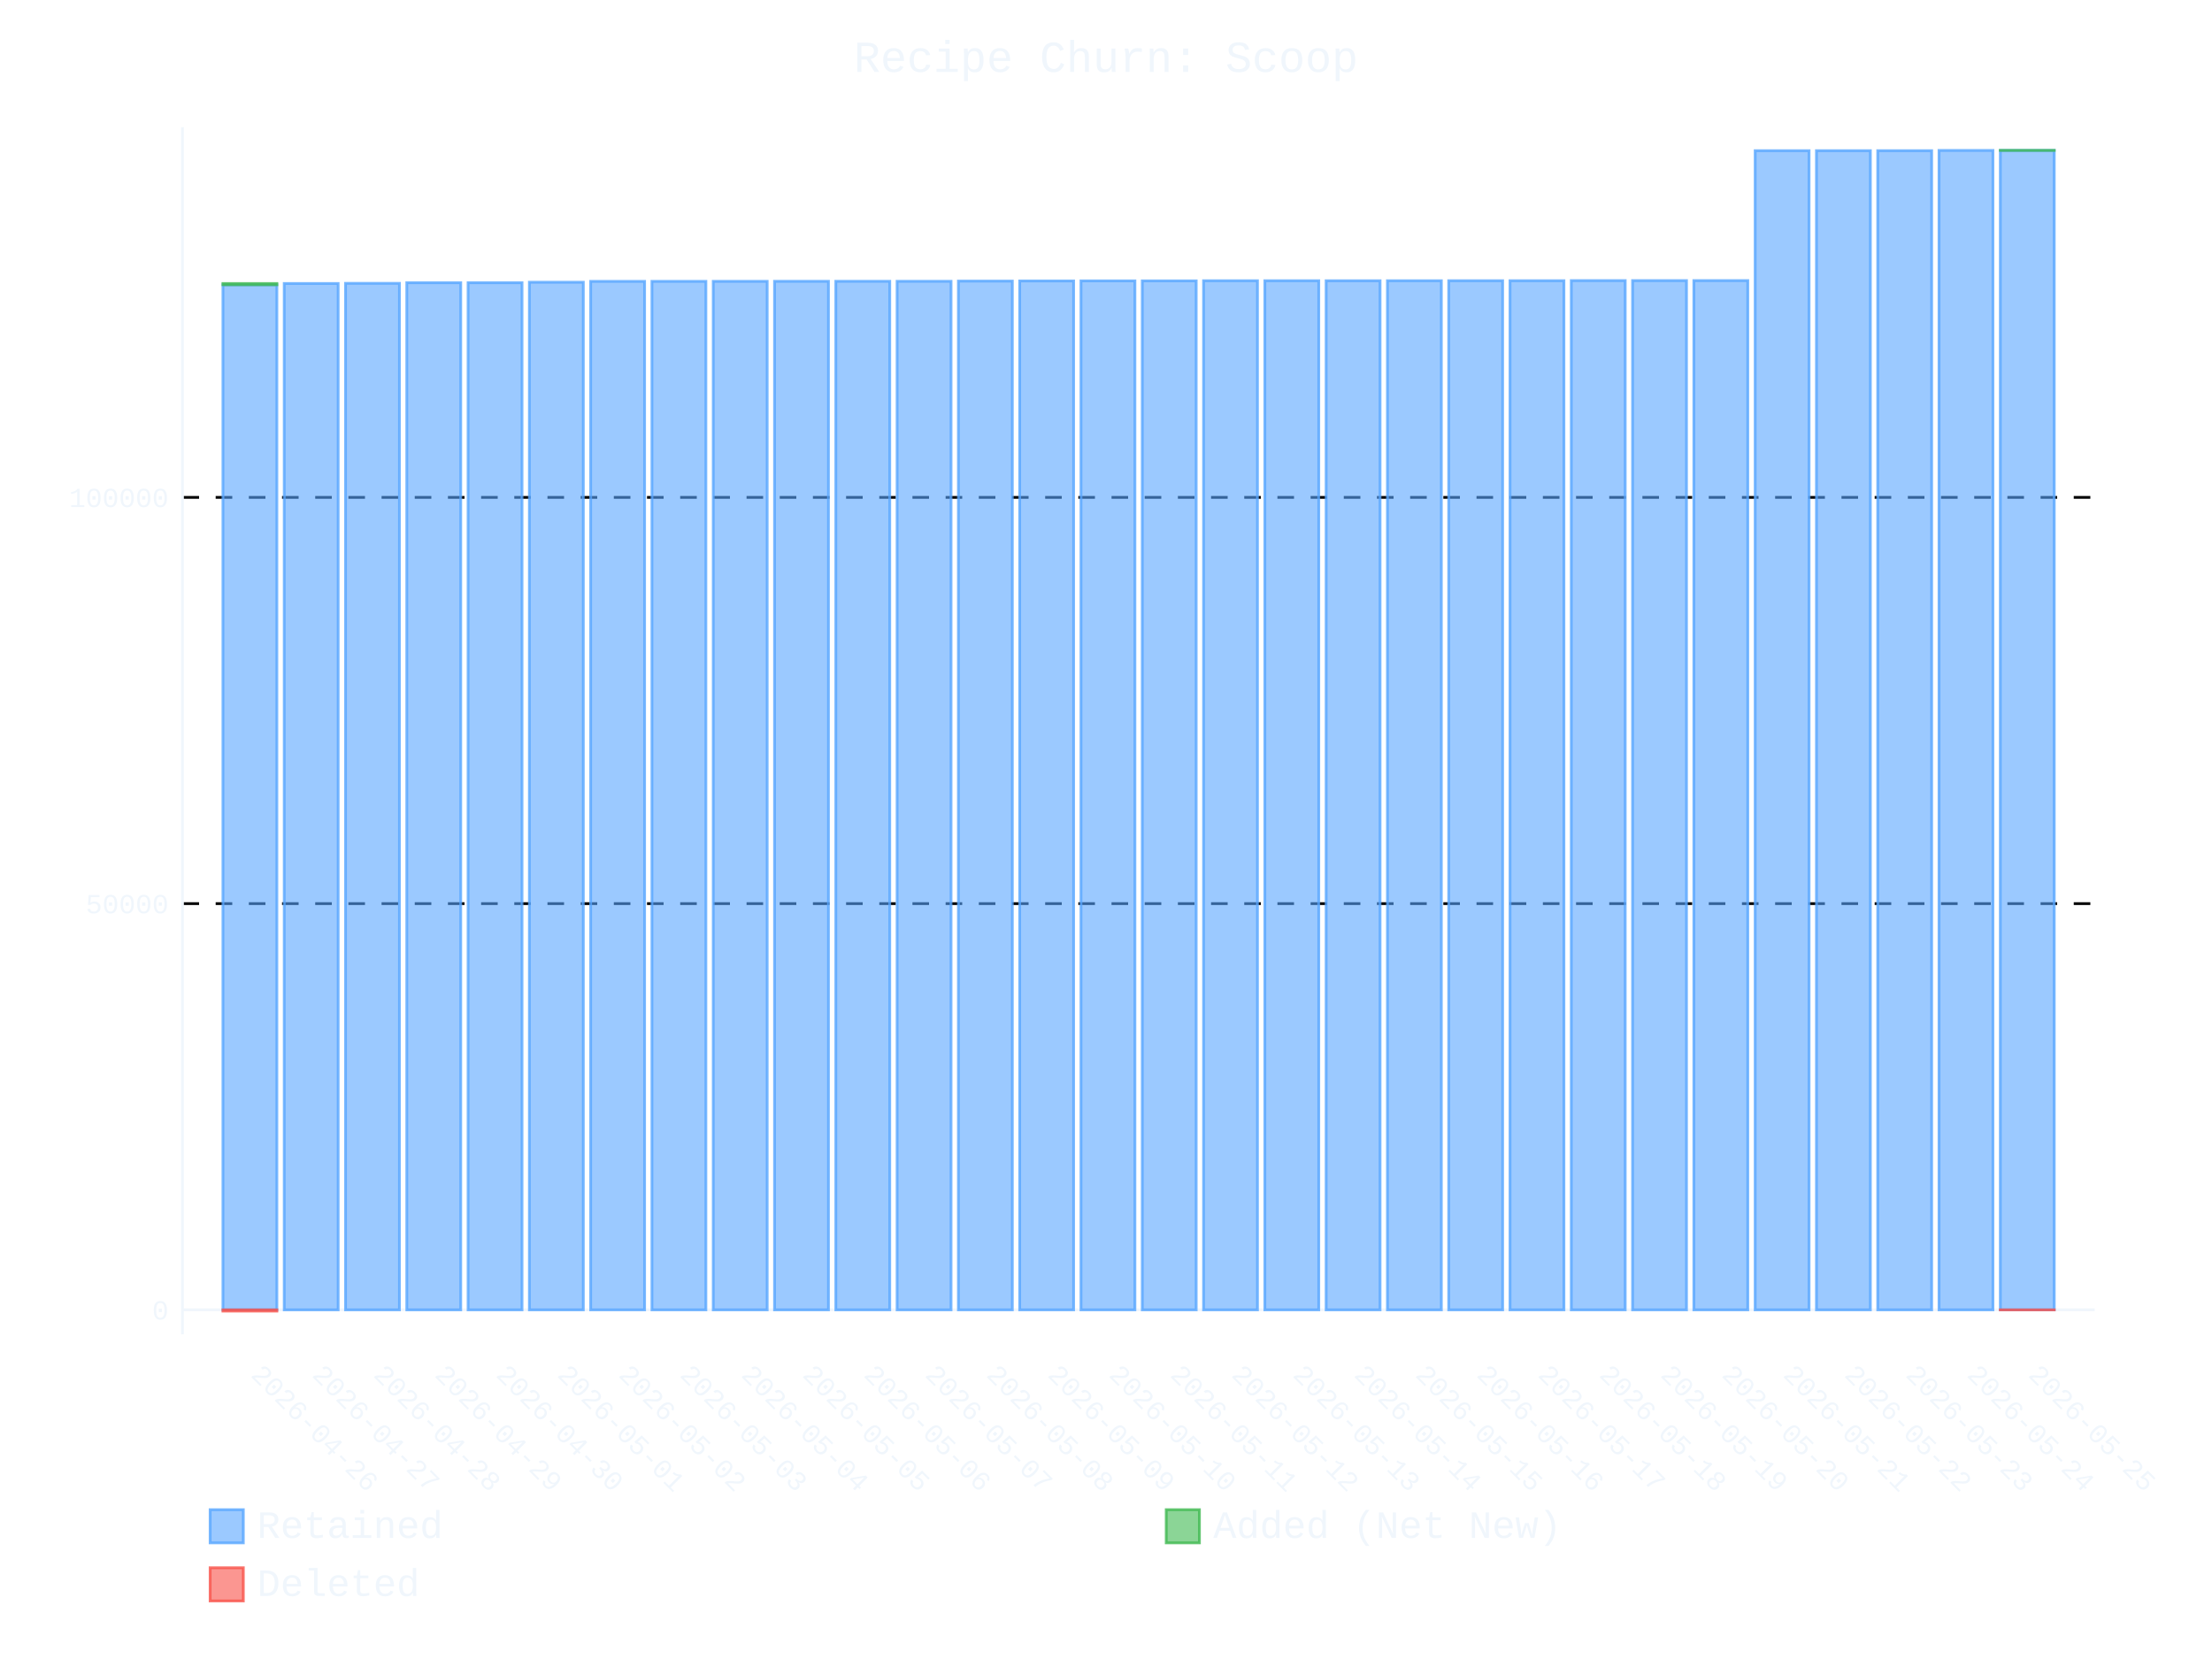
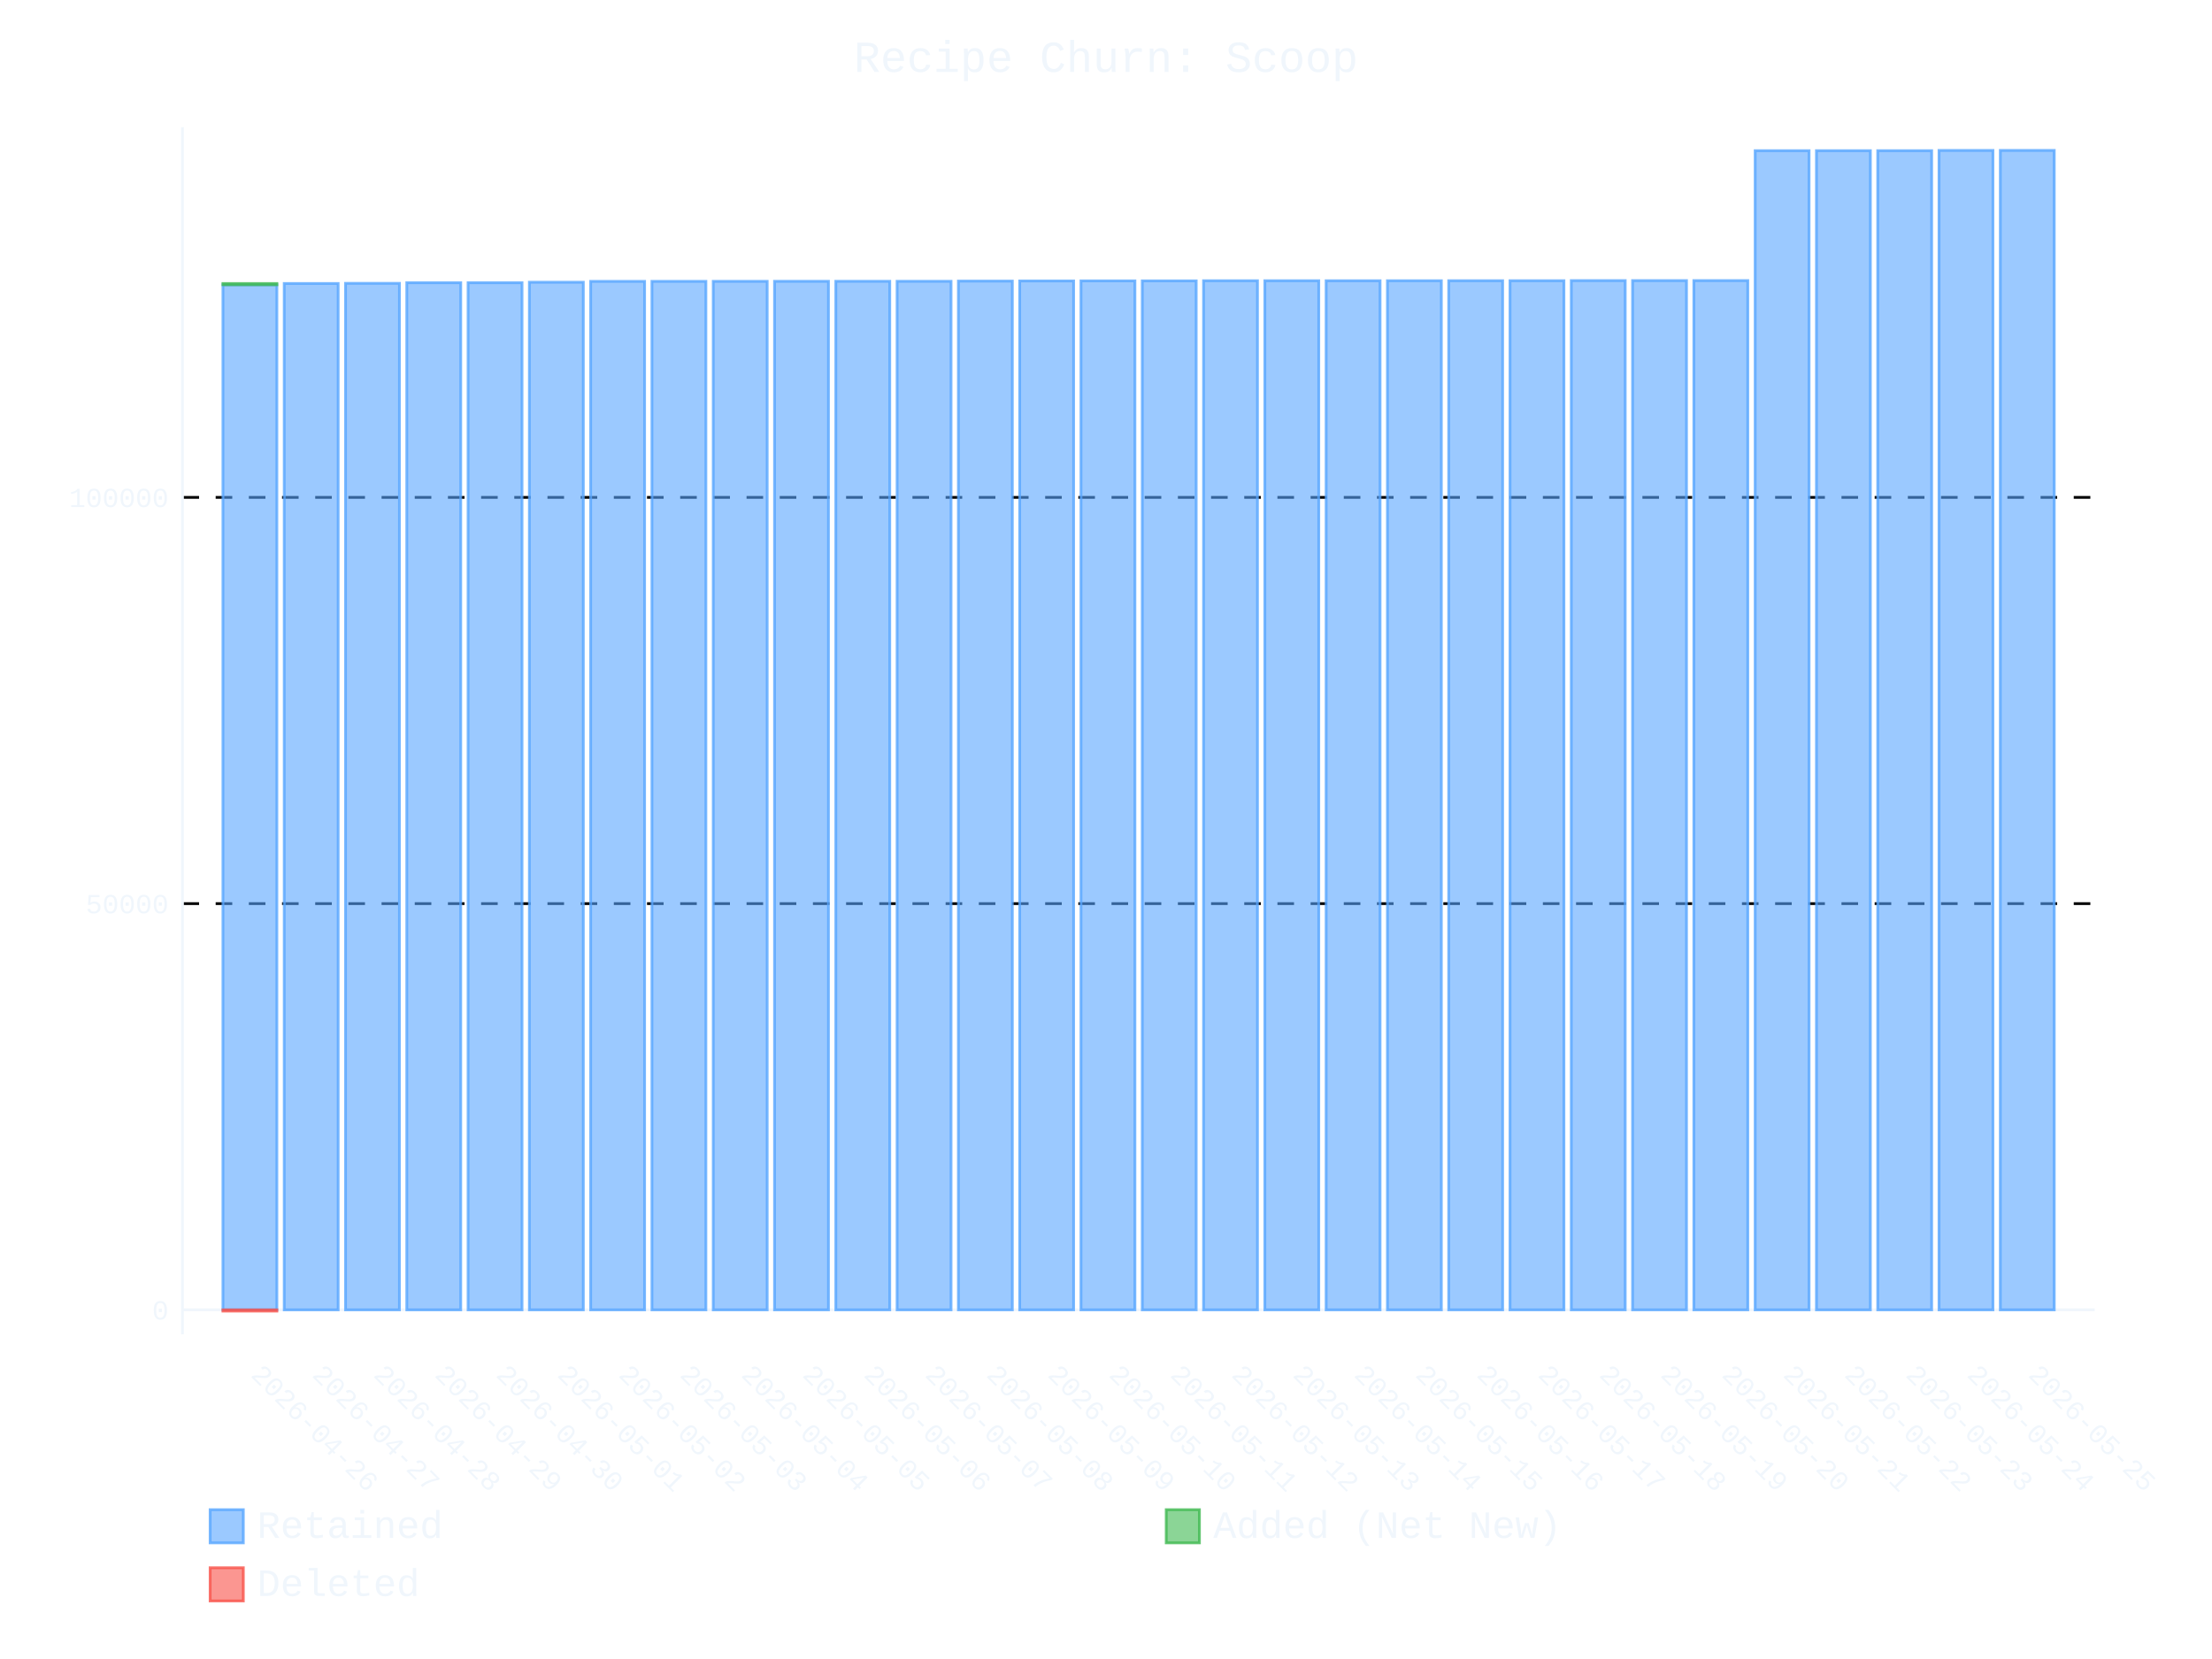
- <svg xmlns="http://www.w3.org/2000/svg" id="chart-33164bec-0d1d-47f8-b913-b66e40800b70" class="pygal-chart" viewBox="0 0 800 600">
+ <svg xmlns="http://www.w3.org/2000/svg" id="chart-f1fdb2ef-3fda-493b-b198-e15aeb9fce81" class="pygal-chart" viewBox="0 0 800 600">
  <defs>
-     <style type="text/css">#chart-33164bec-0d1d-47f8-b913-b66e40800b70{-webkit-user-select:none;-webkit-font-smoothing:antialiased;font-family:Consolas,"Liberation Mono",Menlo,Courier,monospace}#chart-33164bec-0d1d-47f8-b913-b66e40800b70 .title{font-family:Consolas,"Liberation Mono",Menlo,Courier,monospace;font-size:16px}#chart-33164bec-0d1d-47f8-b913-b66e40800b70 .legends .legend text{font-family:Consolas,"Liberation Mono",Menlo,Courier,monospace;font-size:14px}#chart-33164bec-0d1d-47f8-b913-b66e40800b70 .axis text{font-family:Consolas,"Liberation Mono",Menlo,Courier,monospace;font-size:10px}#chart-33164bec-0d1d-47f8-b913-b66e40800b70 .axis text.major{font-family:Consolas,"Liberation Mono",Menlo,Courier,monospace;font-size:10px}#chart-33164bec-0d1d-47f8-b913-b66e40800b70 .text-overlay text.value{font-family:Consolas,"Liberation Mono",Menlo,Courier,monospace;font-size:16px}#chart-33164bec-0d1d-47f8-b913-b66e40800b70 .text-overlay text.label{font-family:Consolas,"Liberation Mono",Menlo,Courier,monospace;font-size:10px}#chart-33164bec-0d1d-47f8-b913-b66e40800b70 .tooltip{font-family:Consolas,"Liberation Mono",Menlo,Courier,monospace;font-size:14px}#chart-33164bec-0d1d-47f8-b913-b66e40800b70 text.no_data{font-family:Consolas,"Liberation Mono",Menlo,Courier,monospace;font-size:64px}
- #chart-33164bec-0d1d-47f8-b913-b66e40800b70{background-color:transparent}#chart-33164bec-0d1d-47f8-b913-b66e40800b70 path,#chart-33164bec-0d1d-47f8-b913-b66e40800b70 line,#chart-33164bec-0d1d-47f8-b913-b66e40800b70 rect,#chart-33164bec-0d1d-47f8-b913-b66e40800b70 circle{-webkit-transition:400ms ease-in;-moz-transition:400ms ease-in;transition:400ms ease-in}#chart-33164bec-0d1d-47f8-b913-b66e40800b70 .graph &gt; .background{fill:transparent}#chart-33164bec-0d1d-47f8-b913-b66e40800b70 .plot &gt; .background{fill:transparent}#chart-33164bec-0d1d-47f8-b913-b66e40800b70 .graph{fill:#f0f6fc}#chart-33164bec-0d1d-47f8-b913-b66e40800b70 text.no_data{fill:#f0f6fc}#chart-33164bec-0d1d-47f8-b913-b66e40800b70 .title{fill:#f0f6fc}#chart-33164bec-0d1d-47f8-b913-b66e40800b70 .legends .legend text{fill:#f0f6fc}#chart-33164bec-0d1d-47f8-b913-b66e40800b70 .legends .legend:hover text{fill:#f0f6fc}#chart-33164bec-0d1d-47f8-b913-b66e40800b70 .axis .line{stroke:#f0f6fc}#chart-33164bec-0d1d-47f8-b913-b66e40800b70 .axis .guide.line{stroke:#9198a1}#chart-33164bec-0d1d-47f8-b913-b66e40800b70 .axis .major.line{stroke:#f0f6fc}#chart-33164bec-0d1d-47f8-b913-b66e40800b70 .axis text.major{fill:#f0f6fc}#chart-33164bec-0d1d-47f8-b913-b66e40800b70 .axis.y .guides:hover .guide.line,#chart-33164bec-0d1d-47f8-b913-b66e40800b70 .line-graph .axis.x .guides:hover .guide.line,#chart-33164bec-0d1d-47f8-b913-b66e40800b70 .stackedline-graph .axis.x .guides:hover .guide.line,#chart-33164bec-0d1d-47f8-b913-b66e40800b70 .xy-graph .axis.x .guides:hover .guide.line{stroke:#f0f6fc}#chart-33164bec-0d1d-47f8-b913-b66e40800b70 .axis .guides:hover text{fill:#f0f6fc}#chart-33164bec-0d1d-47f8-b913-b66e40800b70 .reactive{fill-opacity:.6;stroke-opacity:.8;stroke-width:1}#chart-33164bec-0d1d-47f8-b913-b66e40800b70 .ci{stroke:#f0f6fc}#chart-33164bec-0d1d-47f8-b913-b66e40800b70 .reactive.active,#chart-33164bec-0d1d-47f8-b913-b66e40800b70 .active .reactive{fill-opacity:.9;stroke-opacity:.9;stroke-width:4}#chart-33164bec-0d1d-47f8-b913-b66e40800b70 .ci .reactive.active{stroke-width:1.5}#chart-33164bec-0d1d-47f8-b913-b66e40800b70 .series text{fill:#f0f6fc}#chart-33164bec-0d1d-47f8-b913-b66e40800b70 .tooltip rect{fill:transparent;stroke:#f0f6fc;-webkit-transition:opacity 400ms ease-in;-moz-transition:opacity 400ms ease-in;transition:opacity 400ms ease-in}#chart-33164bec-0d1d-47f8-b913-b66e40800b70 .tooltip .label{fill:#f0f6fc}#chart-33164bec-0d1d-47f8-b913-b66e40800b70 .tooltip .label{fill:#f0f6fc}#chart-33164bec-0d1d-47f8-b913-b66e40800b70 .tooltip .legend{font-size:.8em;fill:#9198a1}#chart-33164bec-0d1d-47f8-b913-b66e40800b70 .tooltip .x_label{font-size:.6em;fill:#f0f6fc}#chart-33164bec-0d1d-47f8-b913-b66e40800b70 .tooltip .xlink{font-size:.5em;text-decoration:underline}#chart-33164bec-0d1d-47f8-b913-b66e40800b70 .tooltip .value{font-size:1.5em}#chart-33164bec-0d1d-47f8-b913-b66e40800b70 .bound{font-size:.5em}#chart-33164bec-0d1d-47f8-b913-b66e40800b70 .max-value{font-size:.75em;fill:#9198a1}#chart-33164bec-0d1d-47f8-b913-b66e40800b70 .map-element{fill:transparent;stroke:#9198a1 !important}#chart-33164bec-0d1d-47f8-b913-b66e40800b70 .map-element .reactive{fill-opacity:inherit;stroke-opacity:inherit}#chart-33164bec-0d1d-47f8-b913-b66e40800b70 .color-0,#chart-33164bec-0d1d-47f8-b913-b66e40800b70 .color-0 a:visited{stroke:#58a6ff;fill:#58a6ff}#chart-33164bec-0d1d-47f8-b913-b66e40800b70 .color-1,#chart-33164bec-0d1d-47f8-b913-b66e40800b70 .color-1 a:visited{stroke:#3fb950;fill:#3fb950}#chart-33164bec-0d1d-47f8-b913-b66e40800b70 .color-2,#chart-33164bec-0d1d-47f8-b913-b66e40800b70 .color-2 a:visited{stroke:#f85149;fill:#f85149}#chart-33164bec-0d1d-47f8-b913-b66e40800b70 .text-overlay .color-0 text{fill:black}#chart-33164bec-0d1d-47f8-b913-b66e40800b70 .text-overlay .color-1 text{fill:black}#chart-33164bec-0d1d-47f8-b913-b66e40800b70 .text-overlay .color-2 text{fill:black}
- #chart-33164bec-0d1d-47f8-b913-b66e40800b70 text.no_data{text-anchor:middle}#chart-33164bec-0d1d-47f8-b913-b66e40800b70 .guide.line{fill:none}#chart-33164bec-0d1d-47f8-b913-b66e40800b70 .centered{text-anchor:middle}#chart-33164bec-0d1d-47f8-b913-b66e40800b70 .title{text-anchor:middle}#chart-33164bec-0d1d-47f8-b913-b66e40800b70 .legends .legend text{fill-opacity:1}#chart-33164bec-0d1d-47f8-b913-b66e40800b70 .axis.x text{text-anchor:middle}#chart-33164bec-0d1d-47f8-b913-b66e40800b70 .axis.x:not(.web) text[transform]{text-anchor:start}#chart-33164bec-0d1d-47f8-b913-b66e40800b70 .axis.x:not(.web) text[transform].backwards{text-anchor:end}#chart-33164bec-0d1d-47f8-b913-b66e40800b70 .axis.y text{text-anchor:end}#chart-33164bec-0d1d-47f8-b913-b66e40800b70 .axis.y text[transform].backwards{text-anchor:start}#chart-33164bec-0d1d-47f8-b913-b66e40800b70 .axis.y2 text{text-anchor:start}#chart-33164bec-0d1d-47f8-b913-b66e40800b70 .axis.y2 text[transform].backwards{text-anchor:end}#chart-33164bec-0d1d-47f8-b913-b66e40800b70 .axis .guide.line{stroke-dasharray:4,4;stroke:black}#chart-33164bec-0d1d-47f8-b913-b66e40800b70 .axis .major.guide.line{stroke-dasharray:6,6;stroke:black}#chart-33164bec-0d1d-47f8-b913-b66e40800b70 .horizontal .axis.y .guide.line,#chart-33164bec-0d1d-47f8-b913-b66e40800b70 .horizontal .axis.y2 .guide.line,#chart-33164bec-0d1d-47f8-b913-b66e40800b70 .vertical .axis.x .guide.line{opacity:0}#chart-33164bec-0d1d-47f8-b913-b66e40800b70 .horizontal .axis.always_show .guide.line,#chart-33164bec-0d1d-47f8-b913-b66e40800b70 .vertical .axis.always_show .guide.line{opacity:1 !important}#chart-33164bec-0d1d-47f8-b913-b66e40800b70 .axis.y .guides:hover .guide.line,#chart-33164bec-0d1d-47f8-b913-b66e40800b70 .axis.y2 .guides:hover .guide.line,#chart-33164bec-0d1d-47f8-b913-b66e40800b70 .axis.x .guides:hover .guide.line{opacity:1}#chart-33164bec-0d1d-47f8-b913-b66e40800b70 .axis .guides:hover text{opacity:1}#chart-33164bec-0d1d-47f8-b913-b66e40800b70 .nofill{fill:none}#chart-33164bec-0d1d-47f8-b913-b66e40800b70 .subtle-fill{fill-opacity:.2}#chart-33164bec-0d1d-47f8-b913-b66e40800b70 .dot{stroke-width:1px;fill-opacity:1;stroke-opacity:1}#chart-33164bec-0d1d-47f8-b913-b66e40800b70 .dot.active{stroke-width:5px}#chart-33164bec-0d1d-47f8-b913-b66e40800b70 .dot.negative{fill:transparent}#chart-33164bec-0d1d-47f8-b913-b66e40800b70 text,#chart-33164bec-0d1d-47f8-b913-b66e40800b70 tspan{stroke:none !important}#chart-33164bec-0d1d-47f8-b913-b66e40800b70 .series text.active{opacity:1}#chart-33164bec-0d1d-47f8-b913-b66e40800b70 .tooltip rect{fill-opacity:.95;stroke-width:.5}#chart-33164bec-0d1d-47f8-b913-b66e40800b70 .tooltip text{fill-opacity:1}#chart-33164bec-0d1d-47f8-b913-b66e40800b70 .showable{visibility:hidden}#chart-33164bec-0d1d-47f8-b913-b66e40800b70 .showable.shown{visibility:visible}#chart-33164bec-0d1d-47f8-b913-b66e40800b70 .gauge-background{fill:rgba(229,229,229,1);stroke:none}#chart-33164bec-0d1d-47f8-b913-b66e40800b70 .bg-lines{stroke:transparent;stroke-width:2px}</style>
+     <style type="text/css">#chart-f1fdb2ef-3fda-493b-b198-e15aeb9fce81{-webkit-user-select:none;-webkit-font-smoothing:antialiased;font-family:Consolas,"Liberation Mono",Menlo,Courier,monospace}#chart-f1fdb2ef-3fda-493b-b198-e15aeb9fce81 .title{font-family:Consolas,"Liberation Mono",Menlo,Courier,monospace;font-size:16px}#chart-f1fdb2ef-3fda-493b-b198-e15aeb9fce81 .legends .legend text{font-family:Consolas,"Liberation Mono",Menlo,Courier,monospace;font-size:14px}#chart-f1fdb2ef-3fda-493b-b198-e15aeb9fce81 .axis text{font-family:Consolas,"Liberation Mono",Menlo,Courier,monospace;font-size:10px}#chart-f1fdb2ef-3fda-493b-b198-e15aeb9fce81 .axis text.major{font-family:Consolas,"Liberation Mono",Menlo,Courier,monospace;font-size:10px}#chart-f1fdb2ef-3fda-493b-b198-e15aeb9fce81 .text-overlay text.value{font-family:Consolas,"Liberation Mono",Menlo,Courier,monospace;font-size:16px}#chart-f1fdb2ef-3fda-493b-b198-e15aeb9fce81 .text-overlay text.label{font-family:Consolas,"Liberation Mono",Menlo,Courier,monospace;font-size:10px}#chart-f1fdb2ef-3fda-493b-b198-e15aeb9fce81 .tooltip{font-family:Consolas,"Liberation Mono",Menlo,Courier,monospace;font-size:14px}#chart-f1fdb2ef-3fda-493b-b198-e15aeb9fce81 text.no_data{font-family:Consolas,"Liberation Mono",Menlo,Courier,monospace;font-size:64px}
+ #chart-f1fdb2ef-3fda-493b-b198-e15aeb9fce81{background-color:transparent}#chart-f1fdb2ef-3fda-493b-b198-e15aeb9fce81 path,#chart-f1fdb2ef-3fda-493b-b198-e15aeb9fce81 line,#chart-f1fdb2ef-3fda-493b-b198-e15aeb9fce81 rect,#chart-f1fdb2ef-3fda-493b-b198-e15aeb9fce81 circle{-webkit-transition:400ms ease-in;-moz-transition:400ms ease-in;transition:400ms ease-in}#chart-f1fdb2ef-3fda-493b-b198-e15aeb9fce81 .graph &gt; .background{fill:transparent}#chart-f1fdb2ef-3fda-493b-b198-e15aeb9fce81 .plot &gt; .background{fill:transparent}#chart-f1fdb2ef-3fda-493b-b198-e15aeb9fce81 .graph{fill:#f0f6fc}#chart-f1fdb2ef-3fda-493b-b198-e15aeb9fce81 text.no_data{fill:#f0f6fc}#chart-f1fdb2ef-3fda-493b-b198-e15aeb9fce81 .title{fill:#f0f6fc}#chart-f1fdb2ef-3fda-493b-b198-e15aeb9fce81 .legends .legend text{fill:#f0f6fc}#chart-f1fdb2ef-3fda-493b-b198-e15aeb9fce81 .legends .legend:hover text{fill:#f0f6fc}#chart-f1fdb2ef-3fda-493b-b198-e15aeb9fce81 .axis .line{stroke:#f0f6fc}#chart-f1fdb2ef-3fda-493b-b198-e15aeb9fce81 .axis .guide.line{stroke:#9198a1}#chart-f1fdb2ef-3fda-493b-b198-e15aeb9fce81 .axis .major.line{stroke:#f0f6fc}#chart-f1fdb2ef-3fda-493b-b198-e15aeb9fce81 .axis text.major{fill:#f0f6fc}#chart-f1fdb2ef-3fda-493b-b198-e15aeb9fce81 .axis.y .guides:hover .guide.line,#chart-f1fdb2ef-3fda-493b-b198-e15aeb9fce81 .line-graph .axis.x .guides:hover .guide.line,#chart-f1fdb2ef-3fda-493b-b198-e15aeb9fce81 .stackedline-graph .axis.x .guides:hover .guide.line,#chart-f1fdb2ef-3fda-493b-b198-e15aeb9fce81 .xy-graph .axis.x .guides:hover .guide.line{stroke:#f0f6fc}#chart-f1fdb2ef-3fda-493b-b198-e15aeb9fce81 .axis .guides:hover text{fill:#f0f6fc}#chart-f1fdb2ef-3fda-493b-b198-e15aeb9fce81 .reactive{fill-opacity:.6;stroke-opacity:.8;stroke-width:1}#chart-f1fdb2ef-3fda-493b-b198-e15aeb9fce81 .ci{stroke:#f0f6fc}#chart-f1fdb2ef-3fda-493b-b198-e15aeb9fce81 .reactive.active,#chart-f1fdb2ef-3fda-493b-b198-e15aeb9fce81 .active .reactive{fill-opacity:.9;stroke-opacity:.9;stroke-width:4}#chart-f1fdb2ef-3fda-493b-b198-e15aeb9fce81 .ci .reactive.active{stroke-width:1.5}#chart-f1fdb2ef-3fda-493b-b198-e15aeb9fce81 .series text{fill:#f0f6fc}#chart-f1fdb2ef-3fda-493b-b198-e15aeb9fce81 .tooltip rect{fill:transparent;stroke:#f0f6fc;-webkit-transition:opacity 400ms ease-in;-moz-transition:opacity 400ms ease-in;transition:opacity 400ms ease-in}#chart-f1fdb2ef-3fda-493b-b198-e15aeb9fce81 .tooltip .label{fill:#f0f6fc}#chart-f1fdb2ef-3fda-493b-b198-e15aeb9fce81 .tooltip .label{fill:#f0f6fc}#chart-f1fdb2ef-3fda-493b-b198-e15aeb9fce81 .tooltip .legend{font-size:.8em;fill:#9198a1}#chart-f1fdb2ef-3fda-493b-b198-e15aeb9fce81 .tooltip .x_label{font-size:.6em;fill:#f0f6fc}#chart-f1fdb2ef-3fda-493b-b198-e15aeb9fce81 .tooltip .xlink{font-size:.5em;text-decoration:underline}#chart-f1fdb2ef-3fda-493b-b198-e15aeb9fce81 .tooltip .value{font-size:1.5em}#chart-f1fdb2ef-3fda-493b-b198-e15aeb9fce81 .bound{font-size:.5em}#chart-f1fdb2ef-3fda-493b-b198-e15aeb9fce81 .max-value{font-size:.75em;fill:#9198a1}#chart-f1fdb2ef-3fda-493b-b198-e15aeb9fce81 .map-element{fill:transparent;stroke:#9198a1 !important}#chart-f1fdb2ef-3fda-493b-b198-e15aeb9fce81 .map-element .reactive{fill-opacity:inherit;stroke-opacity:inherit}#chart-f1fdb2ef-3fda-493b-b198-e15aeb9fce81 .color-0,#chart-f1fdb2ef-3fda-493b-b198-e15aeb9fce81 .color-0 a:visited{stroke:#58a6ff;fill:#58a6ff}#chart-f1fdb2ef-3fda-493b-b198-e15aeb9fce81 .color-1,#chart-f1fdb2ef-3fda-493b-b198-e15aeb9fce81 .color-1 a:visited{stroke:#3fb950;fill:#3fb950}#chart-f1fdb2ef-3fda-493b-b198-e15aeb9fce81 .color-2,#chart-f1fdb2ef-3fda-493b-b198-e15aeb9fce81 .color-2 a:visited{stroke:#f85149;fill:#f85149}#chart-f1fdb2ef-3fda-493b-b198-e15aeb9fce81 .text-overlay .color-0 text{fill:black}#chart-f1fdb2ef-3fda-493b-b198-e15aeb9fce81 .text-overlay .color-1 text{fill:black}#chart-f1fdb2ef-3fda-493b-b198-e15aeb9fce81 .text-overlay .color-2 text{fill:black}
+ #chart-f1fdb2ef-3fda-493b-b198-e15aeb9fce81 text.no_data{text-anchor:middle}#chart-f1fdb2ef-3fda-493b-b198-e15aeb9fce81 .guide.line{fill:none}#chart-f1fdb2ef-3fda-493b-b198-e15aeb9fce81 .centered{text-anchor:middle}#chart-f1fdb2ef-3fda-493b-b198-e15aeb9fce81 .title{text-anchor:middle}#chart-f1fdb2ef-3fda-493b-b198-e15aeb9fce81 .legends .legend text{fill-opacity:1}#chart-f1fdb2ef-3fda-493b-b198-e15aeb9fce81 .axis.x text{text-anchor:middle}#chart-f1fdb2ef-3fda-493b-b198-e15aeb9fce81 .axis.x:not(.web) text[transform]{text-anchor:start}#chart-f1fdb2ef-3fda-493b-b198-e15aeb9fce81 .axis.x:not(.web) text[transform].backwards{text-anchor:end}#chart-f1fdb2ef-3fda-493b-b198-e15aeb9fce81 .axis.y text{text-anchor:end}#chart-f1fdb2ef-3fda-493b-b198-e15aeb9fce81 .axis.y text[transform].backwards{text-anchor:start}#chart-f1fdb2ef-3fda-493b-b198-e15aeb9fce81 .axis.y2 text{text-anchor:start}#chart-f1fdb2ef-3fda-493b-b198-e15aeb9fce81 .axis.y2 text[transform].backwards{text-anchor:end}#chart-f1fdb2ef-3fda-493b-b198-e15aeb9fce81 .axis .guide.line{stroke-dasharray:4,4;stroke:black}#chart-f1fdb2ef-3fda-493b-b198-e15aeb9fce81 .axis .major.guide.line{stroke-dasharray:6,6;stroke:black}#chart-f1fdb2ef-3fda-493b-b198-e15aeb9fce81 .horizontal .axis.y .guide.line,#chart-f1fdb2ef-3fda-493b-b198-e15aeb9fce81 .horizontal .axis.y2 .guide.line,#chart-f1fdb2ef-3fda-493b-b198-e15aeb9fce81 .vertical .axis.x .guide.line{opacity:0}#chart-f1fdb2ef-3fda-493b-b198-e15aeb9fce81 .horizontal .axis.always_show .guide.line,#chart-f1fdb2ef-3fda-493b-b198-e15aeb9fce81 .vertical .axis.always_show .guide.line{opacity:1 !important}#chart-f1fdb2ef-3fda-493b-b198-e15aeb9fce81 .axis.y .guides:hover .guide.line,#chart-f1fdb2ef-3fda-493b-b198-e15aeb9fce81 .axis.y2 .guides:hover .guide.line,#chart-f1fdb2ef-3fda-493b-b198-e15aeb9fce81 .axis.x .guides:hover .guide.line{opacity:1}#chart-f1fdb2ef-3fda-493b-b198-e15aeb9fce81 .axis .guides:hover text{opacity:1}#chart-f1fdb2ef-3fda-493b-b198-e15aeb9fce81 .nofill{fill:none}#chart-f1fdb2ef-3fda-493b-b198-e15aeb9fce81 .subtle-fill{fill-opacity:.2}#chart-f1fdb2ef-3fda-493b-b198-e15aeb9fce81 .dot{stroke-width:1px;fill-opacity:1;stroke-opacity:1}#chart-f1fdb2ef-3fda-493b-b198-e15aeb9fce81 .dot.active{stroke-width:5px}#chart-f1fdb2ef-3fda-493b-b198-e15aeb9fce81 .dot.negative{fill:transparent}#chart-f1fdb2ef-3fda-493b-b198-e15aeb9fce81 text,#chart-f1fdb2ef-3fda-493b-b198-e15aeb9fce81 tspan{stroke:none !important}#chart-f1fdb2ef-3fda-493b-b198-e15aeb9fce81 .series text.active{opacity:1}#chart-f1fdb2ef-3fda-493b-b198-e15aeb9fce81 .tooltip rect{fill-opacity:.95;stroke-width:.5}#chart-f1fdb2ef-3fda-493b-b198-e15aeb9fce81 .tooltip text{fill-opacity:1}#chart-f1fdb2ef-3fda-493b-b198-e15aeb9fce81 .showable{visibility:hidden}#chart-f1fdb2ef-3fda-493b-b198-e15aeb9fce81 .showable.shown{visibility:visible}#chart-f1fdb2ef-3fda-493b-b198-e15aeb9fce81 .gauge-background{fill:rgba(229,229,229,1);stroke:none}#chart-f1fdb2ef-3fda-493b-b198-e15aeb9fce81 .bg-lines{stroke:transparent;stroke-width:2px}</style>
  </defs>
  <g class="graph stackedbar-graph vertical">
    <rect x="0" y="0" width="800" height="600" class="background" />
    <g transform="translate(66, 46)" class="plot">
      <rect x="0" y="0" width="691.574" height="436.574" class="background" />
      <g class="axis y always_show">
        <g class="guides">
          <path d="M0 427.725 h691.574" class="axis major line" />
          <text x="-5" y="431.225" class="major">0</text>
        </g>
        <g class="guides">
          <path d="M0 280.807 h691.574" class="major guide line" />
          <text x="-5" y="284.307" class="major">50000</text>
        </g>
        <g class="guides">
          <path d="M0 133.888 h691.574" class="major guide line" />
          <text x="-5" y="137.388" class="major">100000</text>
        </g>
      </g>
      <g class="axis x">
        <path d="M0 0 v436.574" class="line" />
        <g class="guides">
          <path d="M24.382 0 v436.574" class="guide line" />
          <text x="24.382" y="451.574" class="" transform="rotate(45 24.3824 451.5736)">2026-04-26</text>
        </g>
        <g class="guides">
          <path d="M46.548 0 v436.574" class="guide line" />
          <text x="46.548" y="451.574" class="" transform="rotate(45 46.54822 451.5736)">2026-04-27</text>
        </g>
        <g class="guides">
          <path d="M68.714 0 v436.574" class="guide line" />
          <text x="68.714" y="451.574" class="" transform="rotate(45 68.71404 451.5736)">2026-04-28</text>
        </g>
        <g class="guides">
          <path d="M90.88 0 v436.574" class="guide line" />
          <text x="90.88" y="451.574" class="" transform="rotate(45 90.87986 451.5736)">2026-04-29</text>
        </g>
        <g class="guides">
          <path d="M113.046 0 v436.574" class="guide line" />
          <text x="113.046" y="451.574" class="" transform="rotate(45 113.0457 451.5736)">2026-04-30</text>
        </g>
        <g class="guides">
          <path d="M135.212 0 v436.574" class="guide line" />
          <text x="135.212" y="451.574" class="" transform="rotate(45 135.2115 451.5736)">2026-05-01</text>
        </g>
        <g class="guides">
          <path d="M157.377 0 v436.574" class="guide line" />
          <text x="157.377" y="451.574" class="" transform="rotate(45 157.3773 451.5736)">2026-05-02</text>
        </g>
        <g class="guides">
          <path d="M179.543 0 v436.574" class="guide line" />
          <text x="179.543" y="451.574" class="" transform="rotate(45 179.5431 451.5736)">2026-05-03</text>
        </g>
        <g class="guides">
          <path d="M201.709 0 v436.574" class="guide line" />
          <text x="201.709" y="451.574" class="" transform="rotate(45 201.709 451.5736)">2026-05-04</text>
        </g>
        <g class="guides">
          <path d="M223.875 0 v436.574" class="guide line" />
          <text x="223.875" y="451.574" class="" transform="rotate(45 223.8748 451.5736)">2026-05-05</text>
        </g>
        <g class="guides">
          <path d="M246.041 0 v436.574" class="guide line" />
          <text x="246.041" y="451.574" class="" transform="rotate(45 246.0406 451.5736)">2026-05-06</text>
        </g>
        <g class="guides">
          <path d="M268.206 0 v436.574" class="guide line" />
          <text x="268.206" y="451.574" class="" transform="rotate(45 268.2064 451.5736)">2026-05-07</text>
        </g>
        <g class="guides">
          <path d="M290.372 0 v436.574" class="guide line" />
          <text x="290.372" y="451.574" class="" transform="rotate(45 290.3722 451.5736)">2026-05-08</text>
        </g>
        <g class="guides">
          <path d="M312.538 0 v436.574" class="guide line" />
          <text x="312.538" y="451.574" class="" transform="rotate(45 312.5381 451.5736)">2026-05-09</text>
        </g>
        <g class="guides">
          <path d="M334.704 0 v436.574" class="guide line" />
          <text x="334.704" y="451.574" class="" transform="rotate(45 334.7039 451.5736)">2026-05-10</text>
        </g>
        <g class="guides">
          <path d="M356.87 0 v436.574" class="guide line" />
          <text x="356.87" y="451.574" class="" transform="rotate(45 356.8697 451.5736)">2026-05-11</text>
        </g>
        <g class="guides">
          <path d="M379.036 0 v436.574" class="guide line" />
          <text x="379.036" y="451.574" class="" transform="rotate(45 379.0355 451.5736)">2026-05-12</text>
        </g>
        <g class="guides">
          <path d="M401.201 0 v436.574" class="guide line" />
          <text x="401.201" y="451.574" class="" transform="rotate(45 401.2013 451.5736)">2026-05-13</text>
        </g>
        <g class="guides">
          <path d="M423.367 0 v436.574" class="guide line" />
          <text x="423.367" y="451.574" class="" transform="rotate(45 423.3672 451.5736)">2026-05-14</text>
        </g>
        <g class="guides">
          <path d="M445.533 0 v436.574" class="guide line" />
          <text x="445.533" y="451.574" class="" transform="rotate(45 445.533 451.5736)">2026-05-15</text>
        </g>
        <g class="guides">
          <path d="M467.699 0 v436.574" class="guide line" />
          <text x="467.699" y="451.574" class="" transform="rotate(45 467.6988 451.5736)">2026-05-16</text>
        </g>
        <g class="guides">
          <path d="M489.865 0 v436.574" class="guide line" />
          <text x="489.865" y="451.574" class="" transform="rotate(45 489.8646 451.5736)">2026-05-17</text>
        </g>
        <g class="guides">
          <path d="M512.03 0 v436.574" class="guide line" />
          <text x="512.03" y="451.574" class="" transform="rotate(45 512.0304 451.5736)">2026-05-18</text>
        </g>
        <g class="guides">
          <path d="M534.196 0 v436.574" class="guide line" />
          <text x="534.196" y="451.574" class="" transform="rotate(45 534.1963 451.5736)">2026-05-19</text>
        </g>
        <g class="guides">
          <path d="M556.362 0 v436.574" class="guide line" />
          <text x="556.362" y="451.574" class="" transform="rotate(45 556.3621 451.5736)">2026-05-20</text>
        </g>
        <g class="guides">
          <path d="M578.528 0 v436.574" class="guide line" />
          <text x="578.528" y="451.574" class="" transform="rotate(45 578.5279 451.5736)">2026-05-21</text>
        </g>
        <g class="guides">
          <path d="M600.694 0 v436.574" class="guide line" />
          <text x="600.694" y="451.574" class="" transform="rotate(45 600.6937 451.5736)">2026-05-22</text>
        </g>
        <g class="guides">
          <path d="M622.86 0 v436.574" class="guide line" />
          <text x="622.86" y="451.574" class="" transform="rotate(45 622.8596 451.5736)">2026-05-23</text>
        </g>
        <g class="guides">
          <path d="M645.025 0 v436.574" class="guide line" />
          <text x="645.025" y="451.574" class="" transform="rotate(45 645.0254 451.5736)">2026-05-24</text>
        </g>
        <g class="guides">
          <path d="M667.191 0 v436.574" class="guide line" />
          <text x="667.191" y="451.574" class="" transform="rotate(45 667.1912 451.5736)">2026-05-25</text>
        </g>
      </g>
      <g class="series serie-0 color-0">
        <g class="bars">
          <g class="bar">
            <rect x="14.629" y="56.985" rx="0" ry="0" width="19.506" height="370.741" class="rect reactive tooltip-trigger" />
          </g>
          <g class="bar">
            <rect x="36.795" y="56.526" rx="0" ry="0" width="19.506" height="371.199" class="rect reactive tooltip-trigger" />
          </g>
          <g class="bar">
            <rect x="58.961" y="56.47" rx="0" ry="0" width="19.506" height="371.255" class="rect reactive tooltip-trigger" />
          </g>
          <g class="bar">
            <rect x="81.127" y="56.256" rx="0" ry="0" width="19.506" height="371.47" class="rect reactive tooltip-trigger" />
          </g>
          <g class="bar">
            <rect x="103.293" y="56.253" rx="0" ry="0" width="19.506" height="371.472" class="rect reactive tooltip-trigger" />
          </g>
          <g class="bar">
            <rect x="125.459" y="56.071" rx="0" ry="0" width="19.506" height="371.655" class="rect reactive tooltip-trigger" />
          </g>
          <g class="bar">
            <rect x="147.624" y="55.759" rx="0" ry="0" width="19.506" height="371.966" class="rect reactive tooltip-trigger" />
          </g>
          <g class="bar">
            <rect x="169.79" y="55.753" rx="0" ry="0" width="19.506" height="371.972" class="rect reactive tooltip-trigger" />
          </g>
          <g class="bar">
            <rect x="191.956" y="55.745" rx="0" ry="0" width="19.506" height="371.981" class="rect reactive tooltip-trigger" />
          </g>
          <g class="bar">
            <rect x="214.122" y="55.733" rx="0" ry="0" width="19.506" height="371.993" class="rect reactive tooltip-trigger" />
          </g>
          <g class="bar">
            <rect x="236.288" y="55.73" rx="0" ry="0" width="19.506" height="371.995" class="rect reactive tooltip-trigger" />
          </g>
          <g class="bar">
            <rect x="258.453" y="55.73" rx="0" ry="0" width="19.506" height="371.995" class="rect reactive tooltip-trigger" />
          </g>
          <g class="bar">
            <rect x="280.619" y="55.656" rx="0" ry="0" width="19.506" height="372.069" class="rect reactive tooltip-trigger" />
          </g>
          <g class="bar">
            <rect x="302.785" y="55.609" rx="0" ry="0" width="19.506" height="372.116" class="rect reactive tooltip-trigger" />
          </g>
          <g class="bar">
            <rect x="324.951" y="55.58" rx="0" ry="0" width="19.506" height="372.145" class="rect reactive tooltip-trigger" />
          </g>
          <g class="bar">
            <rect x="347.117" y="55.577" rx="0" ry="0" width="19.506" height="372.148" class="rect reactive tooltip-trigger" />
          </g>
          <g class="bar">
            <rect x="369.283" y="55.533" rx="0" ry="0" width="19.506" height="372.192" class="rect reactive tooltip-trigger" />
          </g>
          <g class="bar">
            <rect x="391.448" y="55.53" rx="0" ry="0" width="19.506" height="372.195" class="rect reactive tooltip-trigger" />
          </g>
          <g class="bar">
            <rect x="413.614" y="55.536" rx="0" ry="0" width="19.506" height="372.189" class="rect reactive tooltip-trigger" />
          </g>
          <g class="bar">
            <rect x="435.78" y="55.533" rx="0" ry="0" width="19.506" height="372.192" class="rect reactive tooltip-trigger" />
          </g>
          <g class="bar">
            <rect x="457.946" y="55.524" rx="0" ry="0" width="19.506" height="372.201" class="rect reactive tooltip-trigger" />
          </g>
          <g class="bar">
            <rect x="480.112" y="55.521" rx="0" ry="0" width="19.506" height="372.204" class="rect reactive tooltip-trigger" />
          </g>
          <g class="bar">
            <rect x="502.277" y="55.483" rx="0" ry="0" width="19.506" height="372.242" class="rect reactive tooltip-trigger" />
          </g>
          <g class="bar">
            <rect x="524.443" y="55.48" rx="0" ry="0" width="19.506" height="372.245" class="rect reactive tooltip-trigger" />
          </g>
          <g class="bar">
            <rect x="546.609" y="55.477" rx="0" ry="0" width="19.506" height="372.248" class="rect reactive tooltip-trigger" />
          </g>
          <g class="bar">
            <rect x="568.775" y="8.498" rx="0" ry="0" width="19.506" height="419.227" class="rect reactive tooltip-trigger" />
          </g>
          <g class="bar">
            <rect x="590.941" y="8.496" rx="0" ry="0" width="19.506" height="419.23" class="rect reactive tooltip-trigger" />
          </g>
          <g class="bar">
            <rect x="613.107" y="8.496" rx="0" ry="0" width="19.506" height="419.23" class="rect reactive tooltip-trigger" />
          </g>
          <g class="bar">
            <rect x="635.272" y="8.402" rx="0" ry="0" width="19.506" height="419.324" class="rect reactive tooltip-trigger" />
          </g>
          <g class="bar">
-             <rect x="657.438" y="8.402" rx="0" ry="0" width="19.506" height="419.324" class="rect reactive tooltip-trigger" />
+             <rect x="657.438" y="8.396" rx="0" ry="0" width="19.506" height="419.33" class="rect reactive tooltip-trigger" />
          </g>
        </g>
      </g>
      <g class="series serie-1 color-1">
        <g class="bars">
          <g class="bar">
            <rect x="14.629" y="56.532" rx="0" ry="0" width="19.506" height="0.453" class="rect reactive tooltip-trigger" />
          </g>
          <g class="bar">
            <rect x="36.795" y="56.526" rx="0" ry="0" width="19.506" height="0.0" class="rect reactive tooltip-trigger" />
          </g>
          <g class="bar">
            <rect x="58.961" y="56.47" rx="0" ry="0" width="19.506" height="0.0" class="rect reactive tooltip-trigger" />
          </g>
          <g class="bar">
            <rect x="81.127" y="56.256" rx="0" ry="0" width="19.506" height="0.0" class="rect reactive tooltip-trigger" />
          </g>
          <g class="bar">
            <rect x="103.293" y="56.253" rx="0" ry="0" width="19.506" height="0.0" class="rect reactive tooltip-trigger" />
          </g>
          <g class="bar">
            <rect x="125.459" y="56.071" rx="0" ry="0" width="19.506" height="0.0" class="rect reactive tooltip-trigger" />
          </g>
          <g class="bar">
            <rect x="147.624" y="55.759" rx="0" ry="0" width="19.506" height="0.0" class="rect reactive tooltip-trigger" />
          </g>
          <g class="bar">
            <rect x="169.79" y="55.753" rx="0" ry="0" width="19.506" height="0.0" class="rect reactive tooltip-trigger" />
          </g>
          <g class="bar">
            <rect x="191.956" y="55.745" rx="0" ry="0" width="19.506" height="0.0" class="rect reactive tooltip-trigger" />
          </g>
          <g class="bar">
            <rect x="214.122" y="55.733" rx="0" ry="0" width="19.506" height="0.0" class="rect reactive tooltip-trigger" />
          </g>
          <g class="bar">
            <rect x="236.288" y="55.73" rx="0" ry="0" width="19.506" height="0.0" class="rect reactive tooltip-trigger" />
          </g>
          <g class="bar">
            <rect x="258.453" y="55.73" rx="0" ry="0" width="19.506" height="0.0" class="rect reactive tooltip-trigger" />
          </g>
          <g class="bar">
            <rect x="280.619" y="55.656" rx="0" ry="0" width="19.506" height="0.0" class="rect reactive tooltip-trigger" />
          </g>
          <g class="bar">
            <rect x="302.785" y="55.609" rx="0" ry="0" width="19.506" height="0.0" class="rect reactive tooltip-trigger" />
          </g>
          <g class="bar">
            <rect x="324.951" y="55.58" rx="0" ry="0" width="19.506" height="0.0" class="rect reactive tooltip-trigger" />
          </g>
          <g class="bar">
            <rect x="347.117" y="55.577" rx="0" ry="0" width="19.506" height="0.0" class="rect reactive tooltip-trigger" />
          </g>
          <g class="bar">
            <rect x="369.283" y="55.533" rx="0" ry="0" width="19.506" height="0.0" class="rect reactive tooltip-trigger" />
          </g>
          <g class="bar">
            <rect x="391.448" y="55.53" rx="0" ry="0" width="19.506" height="0.0" class="rect reactive tooltip-trigger" />
          </g>
          <g class="bar">
            <rect x="413.614" y="55.536" rx="0" ry="0" width="19.506" height="0.0" class="rect reactive tooltip-trigger" />
          </g>
          <g class="bar">
            <rect x="435.78" y="55.533" rx="0" ry="0" width="19.506" height="0.0" class="rect reactive tooltip-trigger" />
          </g>
          <g class="bar">
            <rect x="457.946" y="55.524" rx="0" ry="0" width="19.506" height="0.0" class="rect reactive tooltip-trigger" />
          </g>
          <g class="bar">
            <rect x="480.112" y="55.521" rx="0" ry="0" width="19.506" height="0.0" class="rect reactive tooltip-trigger" />
          </g>
          <g class="bar">
            <rect x="502.277" y="55.483" rx="0" ry="0" width="19.506" height="0.0" class="rect reactive tooltip-trigger" />
          </g>
          <g class="bar">
            <rect x="524.443" y="55.48" rx="0" ry="0" width="19.506" height="0.0" class="rect reactive tooltip-trigger" />
          </g>
          <g class="bar">
            <rect x="546.609" y="55.477" rx="0" ry="0" width="19.506" height="0.0" class="rect reactive tooltip-trigger" />
          </g>
          <g class="bar">
            <rect x="568.775" y="8.498" rx="0" ry="0" width="19.506" height="0.0" class="rect reactive tooltip-trigger" />
          </g>
          <g class="bar">
            <rect x="590.941" y="8.496" rx="0" ry="0" width="19.506" height="0.0" class="rect reactive tooltip-trigger" />
          </g>
          <g class="bar">
            <rect x="613.107" y="8.496" rx="0" ry="0" width="19.506" height="0.0" class="rect reactive tooltip-trigger" />
          </g>
          <g class="bar">
            <rect x="635.272" y="8.402" rx="0" ry="0" width="19.506" height="0.0" class="rect reactive tooltip-trigger" />
          </g>
          <g class="bar">
-             <rect x="657.438" y="8.396" rx="0" ry="0" width="19.506" height="0.006" class="rect reactive tooltip-trigger" />
+             <rect x="657.438" y="8.396" rx="0" ry="0" width="19.506" height="0.0" class="rect reactive tooltip-trigger" />
          </g>
        </g>
      </g>
      <g class="series serie-2 color-2">
        <g class="bars">
          <g class="bar">
            <rect x="14.629" y="427.725" rx="0" ry="0" width="19.506" height="0.453" class="rect reactive tooltip-trigger" />
          </g>
          <g class="bar">
            <rect x="36.795" y="56.526" rx="0" ry="0" width="19.506" height="0.0" class="rect reactive tooltip-trigger" />
          </g>
          <g class="bar">
            <rect x="58.961" y="56.47" rx="0" ry="0" width="19.506" height="0.0" class="rect reactive tooltip-trigger" />
          </g>
          <g class="bar">
            <rect x="81.127" y="56.256" rx="0" ry="0" width="19.506" height="0.0" class="rect reactive tooltip-trigger" />
          </g>
          <g class="bar">
            <rect x="103.293" y="56.253" rx="0" ry="0" width="19.506" height="0.0" class="rect reactive tooltip-trigger" />
          </g>
          <g class="bar">
            <rect x="125.459" y="56.071" rx="0" ry="0" width="19.506" height="0.0" class="rect reactive tooltip-trigger" />
          </g>
          <g class="bar">
            <rect x="147.624" y="55.759" rx="0" ry="0" width="19.506" height="0.0" class="rect reactive tooltip-trigger" />
          </g>
          <g class="bar">
            <rect x="169.79" y="55.753" rx="0" ry="0" width="19.506" height="0.0" class="rect reactive tooltip-trigger" />
          </g>
          <g class="bar">
            <rect x="191.956" y="55.745" rx="0" ry="0" width="19.506" height="0.0" class="rect reactive tooltip-trigger" />
          </g>
          <g class="bar">
            <rect x="214.122" y="55.733" rx="0" ry="0" width="19.506" height="0.0" class="rect reactive tooltip-trigger" />
          </g>
          <g class="bar">
            <rect x="236.288" y="55.73" rx="0" ry="0" width="19.506" height="0.0" class="rect reactive tooltip-trigger" />
          </g>
          <g class="bar">
            <rect x="258.453" y="55.73" rx="0" ry="0" width="19.506" height="0.0" class="rect reactive tooltip-trigger" />
          </g>
          <g class="bar">
            <rect x="280.619" y="55.656" rx="0" ry="0" width="19.506" height="0.0" class="rect reactive tooltip-trigger" />
          </g>
          <g class="bar">
            <rect x="302.785" y="55.609" rx="0" ry="0" width="19.506" height="0.0" class="rect reactive tooltip-trigger" />
          </g>
          <g class="bar">
            <rect x="324.951" y="55.58" rx="0" ry="0" width="19.506" height="0.0" class="rect reactive tooltip-trigger" />
          </g>
          <g class="bar">
            <rect x="347.117" y="55.577" rx="0" ry="0" width="19.506" height="0.0" class="rect reactive tooltip-trigger" />
          </g>
          <g class="bar">
            <rect x="369.283" y="55.533" rx="0" ry="0" width="19.506" height="0.0" class="rect reactive tooltip-trigger" />
          </g>
          <g class="bar">
            <rect x="391.448" y="55.53" rx="0" ry="0" width="19.506" height="0.0" class="rect reactive tooltip-trigger" />
          </g>
          <g class="bar">
            <rect x="413.614" y="55.536" rx="0" ry="0" width="19.506" height="0.0" class="rect reactive tooltip-trigger" />
          </g>
          <g class="bar">
            <rect x="435.78" y="55.533" rx="0" ry="0" width="19.506" height="0.0" class="rect reactive tooltip-trigger" />
          </g>
          <g class="bar">
            <rect x="457.946" y="55.524" rx="0" ry="0" width="19.506" height="0.0" class="rect reactive tooltip-trigger" />
          </g>
          <g class="bar">
            <rect x="480.112" y="55.521" rx="0" ry="0" width="19.506" height="0.0" class="rect reactive tooltip-trigger" />
          </g>
          <g class="bar">
            <rect x="502.277" y="55.483" rx="0" ry="0" width="19.506" height="0.0" class="rect reactive tooltip-trigger" />
          </g>
          <g class="bar">
            <rect x="524.443" y="55.48" rx="0" ry="0" width="19.506" height="0.0" class="rect reactive tooltip-trigger" />
          </g>
          <g class="bar">
            <rect x="546.609" y="55.477" rx="0" ry="0" width="19.506" height="0.0" class="rect reactive tooltip-trigger" />
          </g>
          <g class="bar">
            <rect x="568.775" y="8.498" rx="0" ry="0" width="19.506" height="0.0" class="rect reactive tooltip-trigger" />
          </g>
          <g class="bar">
            <rect x="590.941" y="8.496" rx="0" ry="0" width="19.506" height="0.0" class="rect reactive tooltip-trigger" />
          </g>
          <g class="bar">
            <rect x="613.107" y="8.496" rx="0" ry="0" width="19.506" height="0.0" class="rect reactive tooltip-trigger" />
          </g>
          <g class="bar">
            <rect x="635.272" y="8.402" rx="0" ry="0" width="19.506" height="0.0" class="rect reactive tooltip-trigger" />
          </g>
          <g class="bar">
-             <rect x="657.438" y="427.725" rx="0" ry="0" width="19.506" height="0.006" class="rect reactive tooltip-trigger" />
+             <rect x="657.438" y="8.396" rx="0" ry="0" width="19.506" height="0.0" class="rect reactive tooltip-trigger" />
          </g>
        </g>
      </g>
    </g>
    <g class="titles">
      <text x="400.0" y="26" class="title plot_title">Recipe Churn: Scoop</text>
    </g>
    <g transform="translate(66, 46)" class="plot overlay">
      <g class="series serie-0 color-0" />
      <g class="series serie-1 color-1" />
      <g class="series serie-2 color-2" />
    </g>
    <g transform="translate(66, 46)" class="plot text-overlay">
      <g class="series serie-0 color-0" />
      <g class="series serie-1 color-1" />
      <g class="series serie-2 color-2" />
    </g>
    <g transform="translate(66, 46)" class="plot tooltip-overlay">
      <g transform="translate(0 0)" style="opacity: 0" class="tooltip">
        <rect rx="0" ry="0" width="0" height="0" class="tooltip-box" />
        <g class="text" />
      </g>
    </g>
    <g transform="translate(76, 545)" class="legends">
      <g id="activate-serie-0" class="legend reactive activate-serie">
        <rect x="0.0" y="1.0" width="12" height="12" class="color-0 reactive" />
        <text x="17.0" y="11.2">Retained</text>
      </g>
      <g id="activate-serie-1" class="legend reactive activate-serie">
        <rect x="345.787" y="1.0" width="12" height="12" class="color-1 reactive" />
        <text x="362.787" y="11.2">Added (Net New)</text>
      </g>
      <g id="activate-serie-2" class="legend reactive activate-serie">
        <rect x="0.0" y="22.0" width="12" height="12" class="color-2 reactive" />
        <text x="17.0" y="32.2">Deleted</text>
      </g>
    </g>
  </g>
</svg>
